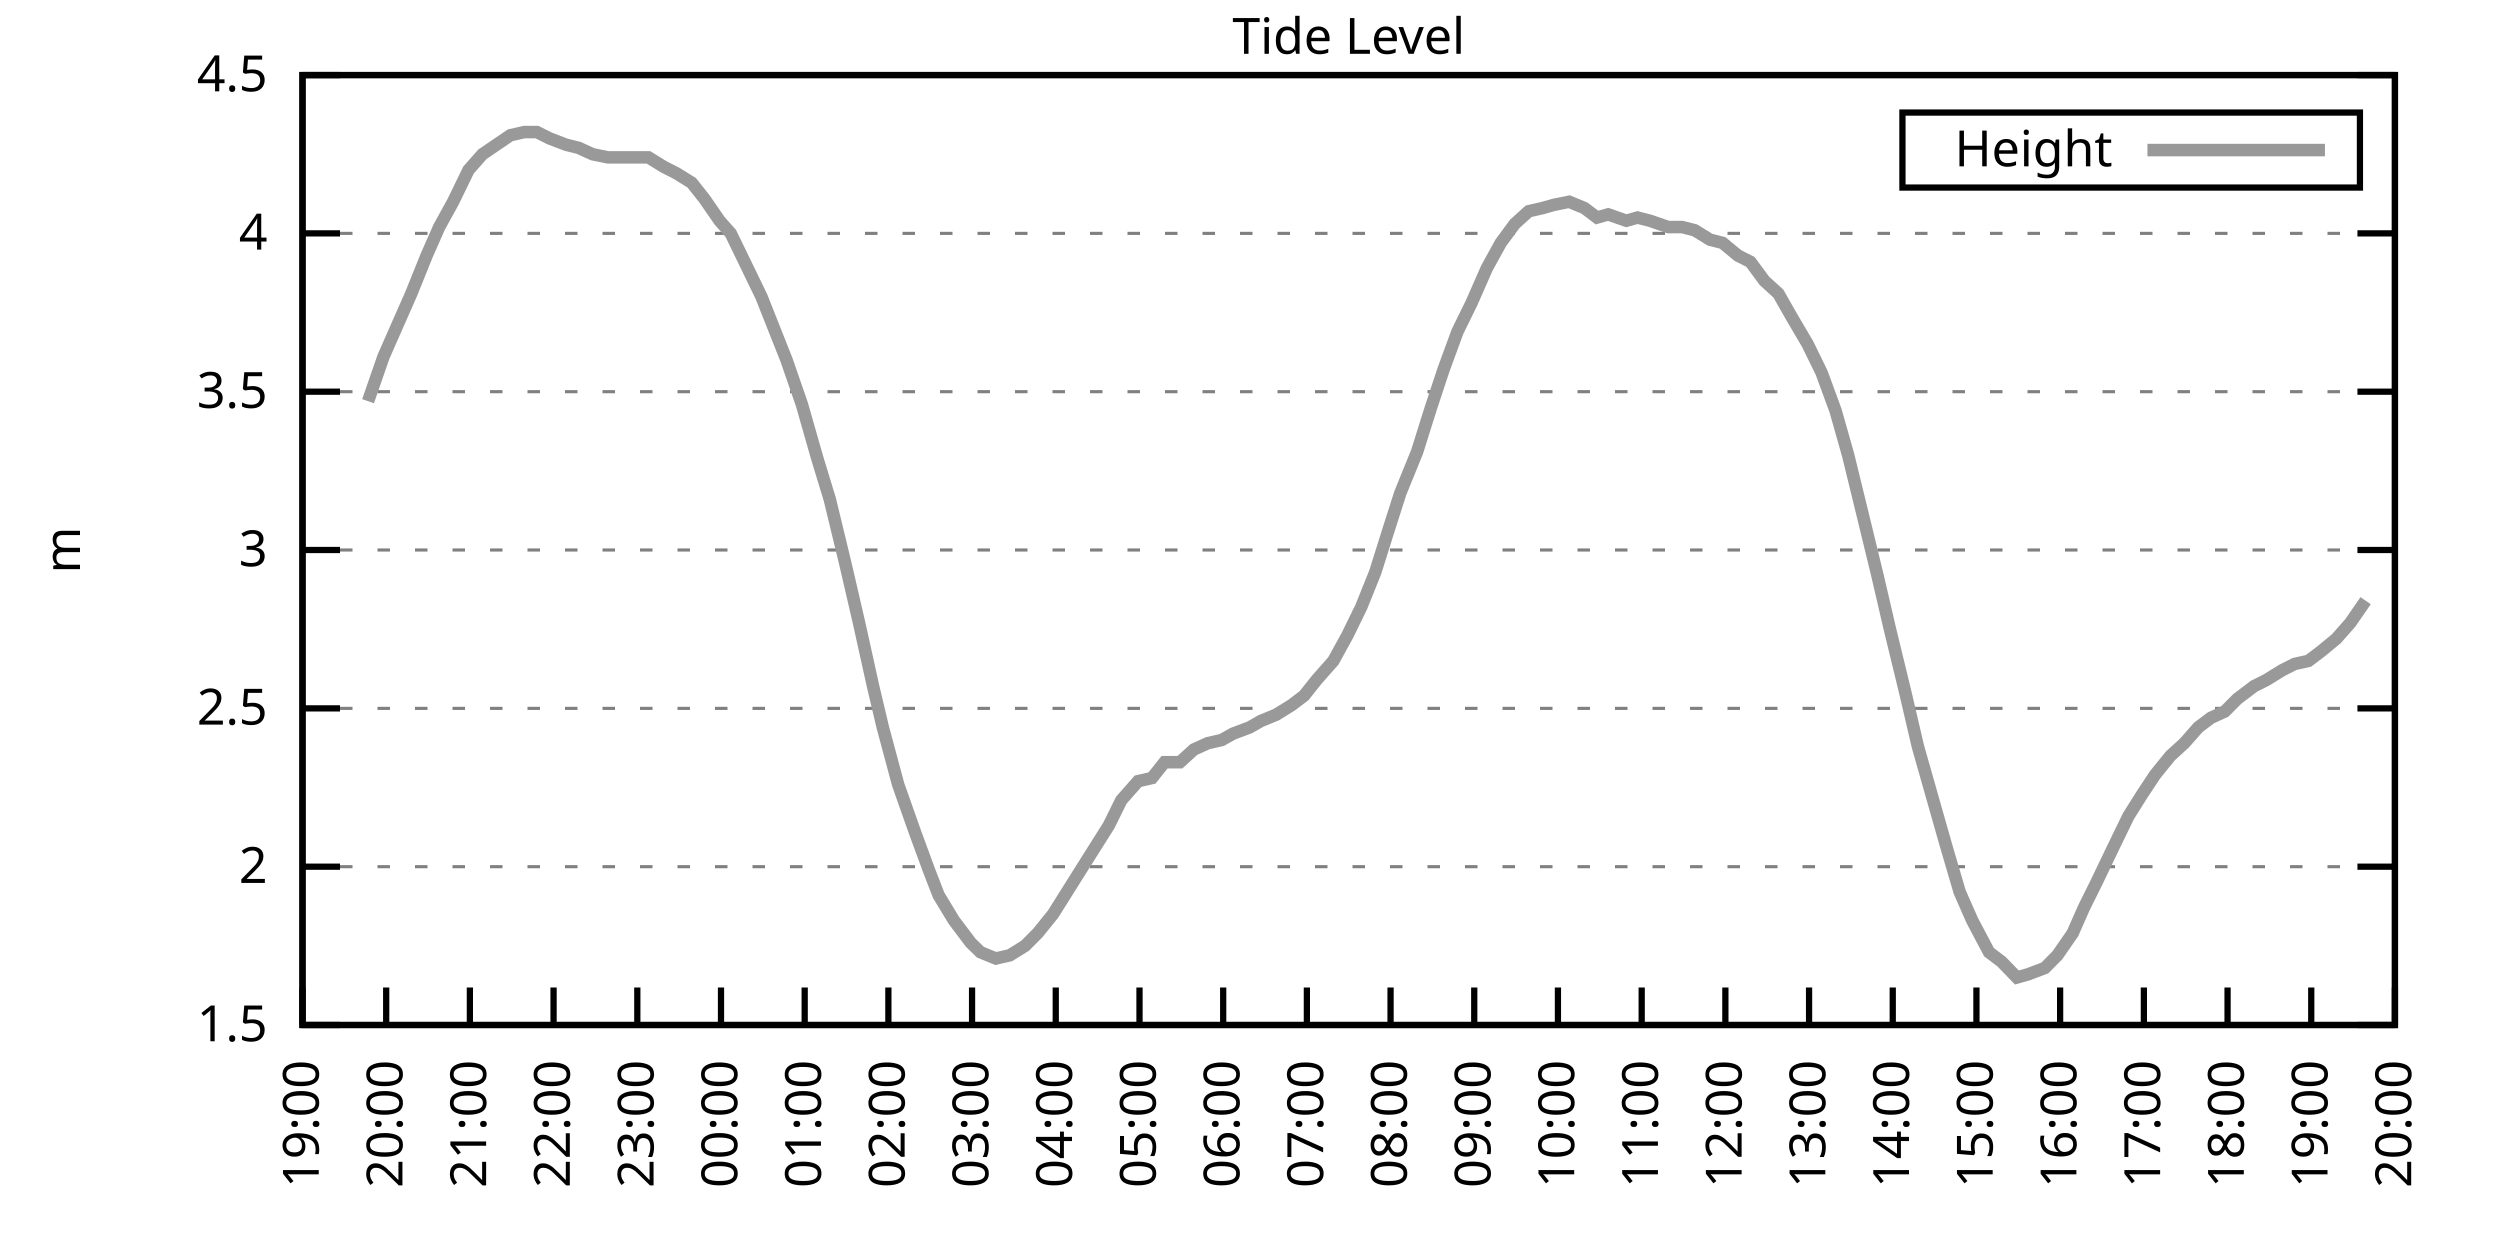
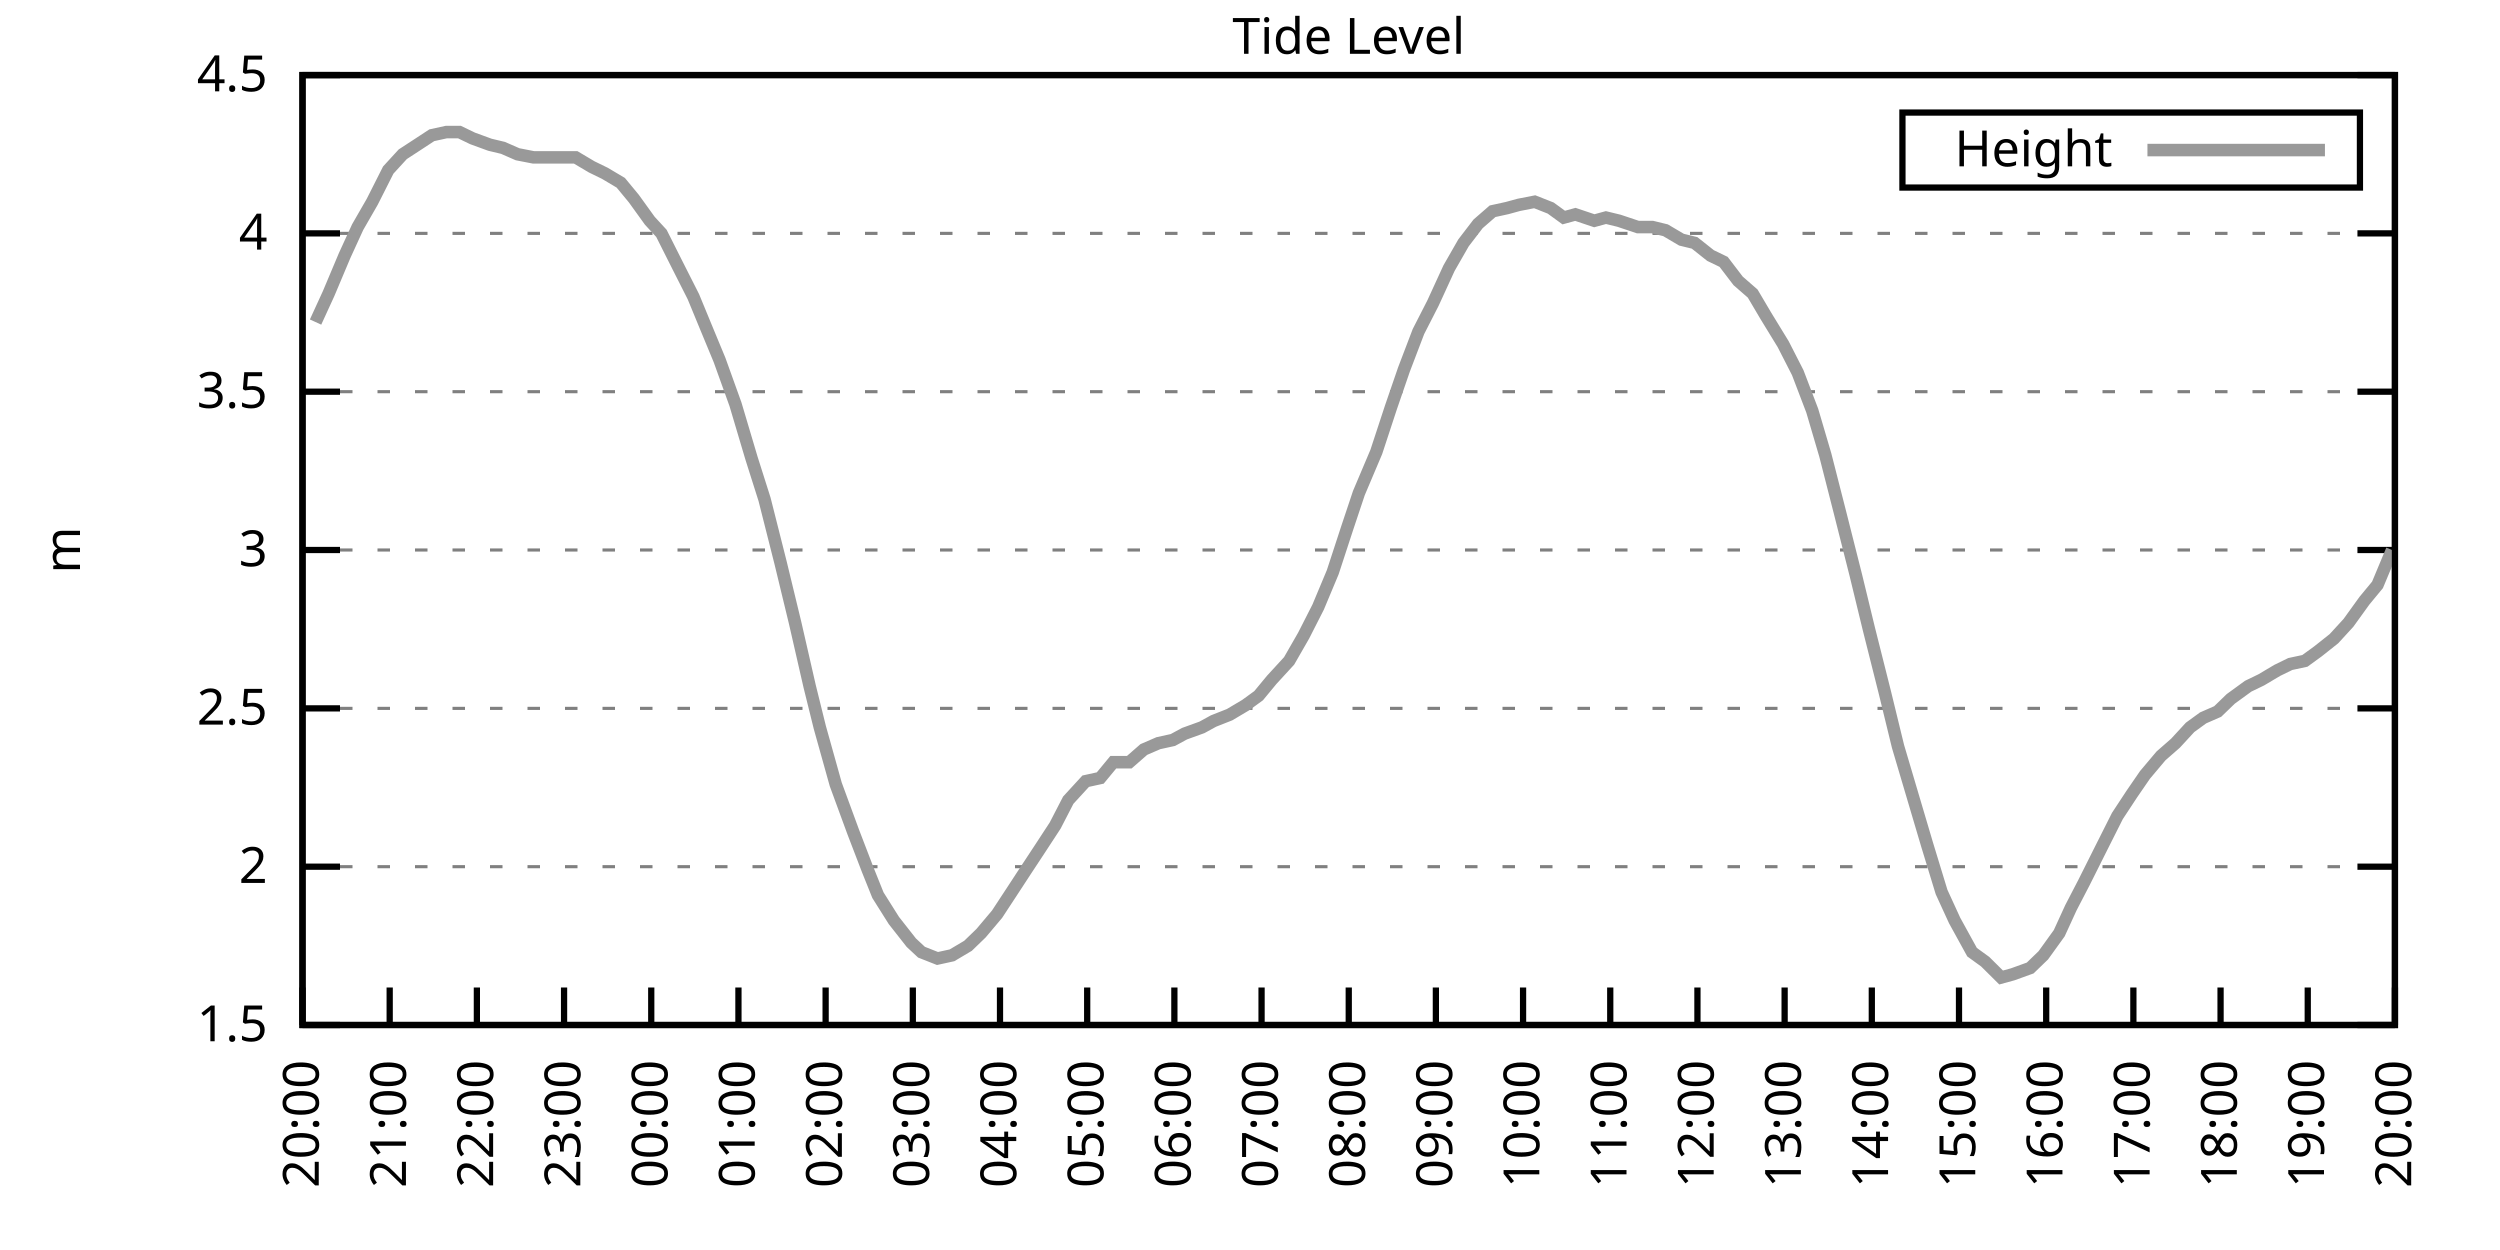
<svg xmlns="http://www.w3.org/2000/svg" xmlns:xlink="http://www.w3.org/1999/xlink" width="400" height="200" viewBox="0 0 400 200">
  <g id="gnuplot_canvas">
    <rect x="0" y="0" width="400" height="200" fill="none" />
    <defs>
      <circle id="gpDot" r="0.5" stroke-width="0.5" stroke="currentColor" />
      <path id="gpPt0" stroke-width="0.333" stroke="currentColor" d="M-1,0 h2 M0,-1 v2" />
      <path id="gpPt1" stroke-width="0.333" stroke="currentColor" d="M-1,-1 L1,1 M1,-1 L-1,1" />
      <path id="gpPt2" stroke-width="0.333" stroke="currentColor" d="M-1,0 L1,0 M0,-1 L0,1 M-1,-1 L1,1 M-1,1 L1,-1" />
      <rect id="gpPt3" stroke-width="0.333" stroke="currentColor" x="-1" y="-1" width="2" height="2" />
      <rect id="gpPt4" stroke-width="0.333" stroke="currentColor" fill="currentColor" x="-1" y="-1" width="2" height="2" />
      <circle id="gpPt5" stroke-width="0.333" stroke="currentColor" cx="0" cy="0" r="1" />
      <use xlink:href="#gpPt5" id="gpPt6" fill="currentColor" stroke="none" />
      <path id="gpPt7" stroke-width="0.333" stroke="currentColor" d="M0,-1.33 L-1.33,0.67 L1.33,0.67 z" />
      <use xlink:href="#gpPt7" id="gpPt8" fill="currentColor" stroke="none" />
      <use xlink:href="#gpPt7" id="gpPt9" stroke="currentColor" transform="rotate(180)" />
      <use xlink:href="#gpPt9" id="gpPt10" fill="currentColor" stroke="none" />
      <use xlink:href="#gpPt3" id="gpPt11" stroke="currentColor" transform="rotate(45)" />
      <use xlink:href="#gpPt11" id="gpPt12" fill="currentColor" stroke="none" />
      <path id="gpPt13" stroke-width="0.333" stroke="currentColor" d="M0,1.330 L1.265,0.411 L0.782,-1.067 L-0.782,-1.076 L-1.265,0.411 z" />
      <use xlink:href="#gpPt13" id="gpPt14" fill="currentColor" stroke="none" />
      <filter id="textbox" filterUnits="objectBoundingBox" x="0" y="0" height="1" width="1">
        <feFlood flood-color="white" flood-opacity="1" result="bgnd" />
        <feComposite in="SourceGraphic" in2="bgnd" operator="atop" />
      </filter>
      <filter id="greybox" filterUnits="objectBoundingBox" x="0" y="0" height="1" width="1">
        <feFlood flood-color="lightgrey" flood-opacity="1" result="grey" />
        <feComposite in="SourceGraphic" in2="grey" operator="atop" />
      </filter>
    </defs>
    <g fill="none" color="white" stroke="currentColor" stroke-width="1.00" stroke-linecap="butt" stroke-linejoin="miter">
</g>
    <g fill="none" color="black" stroke="currentColor" stroke-width="1.00" stroke-linecap="butt" stroke-linejoin="miter">
      <g stroke="none" shape-rendering="crispEdges">
        <polygon fill="rgb(255, 255, 255)" points="48.40,164.00 383.18,164.00 383.18,12.02 48.40,12.02 " />
      </g>
    </g>
    <g fill="none" color="black" stroke="currentColor" stroke-width="1.00" stroke-linecap="butt" stroke-linejoin="miter">
</g>
    <g fill="none" color="black" stroke="black" stroke-width="0.50" stroke-linecap="butt" stroke-linejoin="miter">
</g>
    <g fill="none" color="gray" stroke="currentColor" stroke-width="0.50" stroke-linecap="butt" stroke-linejoin="miter">
      <path stroke="gray" stroke-dasharray="2,4" class="gridline" d="M48.40,164.00 L383.19,164.00  " />
    </g>
    <g fill="none" color="gray" stroke="gray" stroke-width="1.00" stroke-linecap="butt" stroke-linejoin="miter">
</g>
    <g fill="none" color="black" stroke="currentColor" stroke-width="1.00" stroke-linecap="butt" stroke-linejoin="miter">
      <path stroke="black" d="M48.40,164.00 L54.40,164.00 M383.19,164.00 L377.19,164.00  " />
      <g transform="translate(42.80,166.60)" stroke="none" fill="black" font-family="Sans" font-size="8.00" text-anchor="end">
        <text>
          <tspan font-family="Sans"> 1.5</tspan>
        </text>
      </g>
    </g>
    <g fill="none" color="black" stroke="currentColor" stroke-width="1.00" stroke-linecap="butt" stroke-linejoin="miter">
</g>
    <g fill="none" color="black" stroke="black" stroke-width="0.50" stroke-linecap="butt" stroke-linejoin="miter">
</g>
    <g fill="none" color="gray" stroke="currentColor" stroke-width="0.50" stroke-linecap="butt" stroke-linejoin="miter">
      <path stroke="gray" stroke-dasharray="2,4" class="gridline" d="M48.40,138.67 L383.19,138.67  " />
    </g>
    <g fill="none" color="gray" stroke="gray" stroke-width="1.00" stroke-linecap="butt" stroke-linejoin="miter">
</g>
    <g fill="none" color="black" stroke="currentColor" stroke-width="1.00" stroke-linecap="butt" stroke-linejoin="miter">
      <path stroke="black" d="M48.40,138.67 L54.40,138.67 M383.19,138.67 L377.19,138.67  " />
      <g transform="translate(42.80,141.27)" stroke="none" fill="black" font-family="Sans" font-size="8.00" text-anchor="end">
        <text>
          <tspan font-family="Sans"> 2</tspan>
        </text>
      </g>
    </g>
    <g fill="none" color="black" stroke="currentColor" stroke-width="1.00" stroke-linecap="butt" stroke-linejoin="miter">
</g>
    <g fill="none" color="black" stroke="black" stroke-width="0.50" stroke-linecap="butt" stroke-linejoin="miter">
</g>
    <g fill="none" color="gray" stroke="currentColor" stroke-width="0.50" stroke-linecap="butt" stroke-linejoin="miter">
      <path stroke="gray" stroke-dasharray="2,4" class="gridline" d="M48.40,113.34 L383.19,113.34  " />
    </g>
    <g fill="none" color="gray" stroke="gray" stroke-width="1.00" stroke-linecap="butt" stroke-linejoin="miter">
</g>
    <g fill="none" color="black" stroke="currentColor" stroke-width="1.00" stroke-linecap="butt" stroke-linejoin="miter">
      <path stroke="black" d="M48.40,113.34 L54.40,113.34 M383.19,113.34 L377.19,113.34  " />
      <g transform="translate(42.80,115.94)" stroke="none" fill="black" font-family="Sans" font-size="8.00" text-anchor="end">
        <text>
          <tspan font-family="Sans"> 2.5</tspan>
        </text>
      </g>
    </g>
    <g fill="none" color="black" stroke="currentColor" stroke-width="1.00" stroke-linecap="butt" stroke-linejoin="miter">
</g>
    <g fill="none" color="black" stroke="black" stroke-width="0.50" stroke-linecap="butt" stroke-linejoin="miter">
</g>
    <g fill="none" color="gray" stroke="currentColor" stroke-width="0.50" stroke-linecap="butt" stroke-linejoin="miter">
      <path stroke="gray" stroke-dasharray="2,4" class="gridline" d="M48.40,88.00 L383.19,88.00  " />
    </g>
    <g fill="none" color="gray" stroke="gray" stroke-width="1.00" stroke-linecap="butt" stroke-linejoin="miter">
</g>
    <g fill="none" color="black" stroke="currentColor" stroke-width="1.00" stroke-linecap="butt" stroke-linejoin="miter">
      <path stroke="black" d="M48.40,88.00 L54.40,88.00 M383.19,88.00 L377.19,88.00  " />
      <g transform="translate(42.80,90.60)" stroke="none" fill="black" font-family="Sans" font-size="8.00" text-anchor="end">
        <text>
          <tspan font-family="Sans"> 3</tspan>
        </text>
      </g>
    </g>
    <g fill="none" color="black" stroke="currentColor" stroke-width="1.00" stroke-linecap="butt" stroke-linejoin="miter">
</g>
    <g fill="none" color="black" stroke="black" stroke-width="0.50" stroke-linecap="butt" stroke-linejoin="miter">
</g>
    <g fill="none" color="gray" stroke="currentColor" stroke-width="0.50" stroke-linecap="butt" stroke-linejoin="miter">
      <path stroke="gray" stroke-dasharray="2,4" class="gridline" d="M48.40,62.67 L383.19,62.67  " />
    </g>
    <g fill="none" color="gray" stroke="gray" stroke-width="1.00" stroke-linecap="butt" stroke-linejoin="miter">
</g>
    <g fill="none" color="black" stroke="currentColor" stroke-width="1.00" stroke-linecap="butt" stroke-linejoin="miter">
      <path stroke="black" d="M48.40,62.67 L54.40,62.67 M383.19,62.67 L377.19,62.67  " />
      <g transform="translate(42.80,65.27)" stroke="none" fill="black" font-family="Sans" font-size="8.00" text-anchor="end">
        <text>
          <tspan font-family="Sans"> 3.5</tspan>
        </text>
      </g>
    </g>
    <g fill="none" color="black" stroke="currentColor" stroke-width="1.00" stroke-linecap="butt" stroke-linejoin="miter">
</g>
    <g fill="none" color="black" stroke="black" stroke-width="0.50" stroke-linecap="butt" stroke-linejoin="miter">
</g>
    <g fill="none" color="gray" stroke="currentColor" stroke-width="0.50" stroke-linecap="butt" stroke-linejoin="miter">
      <path stroke="gray" stroke-dasharray="2,4" class="gridline" d="M48.40,37.34 L383.19,37.34  " />
    </g>
    <g fill="none" color="gray" stroke="gray" stroke-width="1.00" stroke-linecap="butt" stroke-linejoin="miter">
</g>
    <g fill="none" color="black" stroke="currentColor" stroke-width="1.00" stroke-linecap="butt" stroke-linejoin="miter">
      <path stroke="black" d="M48.40,37.34 L54.40,37.34 M383.19,37.34 L377.19,37.34  " />
      <g transform="translate(42.80,39.94)" stroke="none" fill="black" font-family="Sans" font-size="8.00" text-anchor="end">
        <text>
          <tspan font-family="Sans"> 4</tspan>
        </text>
      </g>
    </g>
    <g fill="none" color="black" stroke="currentColor" stroke-width="1.00" stroke-linecap="butt" stroke-linejoin="miter">
</g>
    <g fill="none" color="black" stroke="black" stroke-width="0.50" stroke-linecap="butt" stroke-linejoin="miter">
</g>
    <g fill="none" color="gray" stroke="currentColor" stroke-width="0.50" stroke-linecap="butt" stroke-linejoin="miter">
      <path stroke="gray" stroke-dasharray="2,4" class="gridline" d="M48.40,12.01 L383.19,12.01  " />
    </g>
    <g fill="none" color="gray" stroke="gray" stroke-width="1.00" stroke-linecap="butt" stroke-linejoin="miter">
</g>
    <g fill="none" color="black" stroke="currentColor" stroke-width="1.00" stroke-linecap="butt" stroke-linejoin="miter">
      <path stroke="black" d="M48.40,12.01 L54.40,12.01 M383.19,12.01 L377.19,12.01  " />
      <g transform="translate(42.80,14.61)" stroke="none" fill="black" font-family="Sans" font-size="8.00" text-anchor="end">
        <text>
          <tspan font-family="Sans"> 4.5</tspan>
        </text>
      </g>
    </g>
    <g fill="none" color="black" stroke="currentColor" stroke-width="1.00" stroke-linecap="butt" stroke-linejoin="miter">
      <path stroke="black" d="M48.40,164.00 L48.40,158.00  " />
      <g transform="translate(51.00,169.60) rotate(270.00)" stroke="none" fill="black" font-family="Sans" font-size="8.00" text-anchor="end">
        <text>
-           <tspan font-family="Sans">19:00</tspan>
-         </text>
-       </g>
-     </g>
-     <g fill="none" color="black" stroke="currentColor" stroke-width="1.00" stroke-linecap="butt" stroke-linejoin="miter">
-       <path stroke="black" d="M61.79,164.00 L61.79,158.00  " />
-       <g transform="translate(64.39,169.60) rotate(270.00)" stroke="none" fill="black" font-family="Sans" font-size="8.00" text-anchor="end">
-         <text>
          <tspan font-family="Sans">20:00</tspan>
        </text>
      </g>
    </g>
    <g fill="none" color="black" stroke="currentColor" stroke-width="1.00" stroke-linecap="butt" stroke-linejoin="miter">
-       <path stroke="black" d="M75.18,164.00 L75.18,158.00  " />
-       <g transform="translate(77.78,169.60) rotate(270.00)" stroke="none" fill="black" font-family="Sans" font-size="8.00" text-anchor="end">
+       <path stroke="black" d="M62.35,164.00 L62.35,158.00  " />
+       <g transform="translate(64.95,169.60) rotate(270.00)" stroke="none" fill="black" font-family="Sans" font-size="8.00" text-anchor="end">
        <text>
          <tspan font-family="Sans">21:00</tspan>
        </text>
      </g>
    </g>
    <g fill="none" color="black" stroke="currentColor" stroke-width="1.00" stroke-linecap="butt" stroke-linejoin="miter">
-       <path stroke="black" d="M88.57,164.00 L88.57,158.00  " />
-       <g transform="translate(91.17,169.60) rotate(270.00)" stroke="none" fill="black" font-family="Sans" font-size="8.00" text-anchor="end">
+       <path stroke="black" d="M76.30,164.00 L76.30,158.00  " />
+       <g transform="translate(78.90,169.60) rotate(270.00)" stroke="none" fill="black" font-family="Sans" font-size="8.00" text-anchor="end">
        <text>
          <tspan font-family="Sans">22:00</tspan>
        </text>
      </g>
    </g>
    <g fill="none" color="black" stroke="currentColor" stroke-width="1.00" stroke-linecap="butt" stroke-linejoin="miter">
-       <path stroke="black" d="M101.97,164.00 L101.97,158.00  " />
-       <g transform="translate(104.57,169.60) rotate(270.00)" stroke="none" fill="black" font-family="Sans" font-size="8.00" text-anchor="end">
+       <path stroke="black" d="M90.25,164.00 L90.25,158.00  " />
+       <g transform="translate(92.85,169.60) rotate(270.00)" stroke="none" fill="black" font-family="Sans" font-size="8.00" text-anchor="end">
        <text>
          <tspan font-family="Sans">23:00</tspan>
        </text>
      </g>
    </g>
    <g fill="none" color="black" stroke="currentColor" stroke-width="1.00" stroke-linecap="butt" stroke-linejoin="miter">
-       <path stroke="black" d="M115.36,164.00 L115.36,158.00  " />
-       <g transform="translate(117.96,169.60) rotate(270.00)" stroke="none" fill="black" font-family="Sans" font-size="8.00" text-anchor="end">
+       <path stroke="black" d="M104.20,164.00 L104.20,158.00  " />
+       <g transform="translate(106.80,169.60) rotate(270.00)" stroke="none" fill="black" font-family="Sans" font-size="8.00" text-anchor="end">
        <text>
          <tspan font-family="Sans">00:00</tspan>
        </text>
      </g>
    </g>
    <g fill="none" color="black" stroke="currentColor" stroke-width="1.00" stroke-linecap="butt" stroke-linejoin="miter">
-       <path stroke="black" d="M128.75,164.00 L128.75,158.00  " />
-       <g transform="translate(131.35,169.60) rotate(270.00)" stroke="none" fill="black" font-family="Sans" font-size="8.00" text-anchor="end">
+       <path stroke="black" d="M118.15,164.00 L118.15,158.00  " />
+       <g transform="translate(120.75,169.60) rotate(270.00)" stroke="none" fill="black" font-family="Sans" font-size="8.00" text-anchor="end">
        <text>
          <tspan font-family="Sans">01:00</tspan>
        </text>
      </g>
    </g>
    <g fill="none" color="black" stroke="currentColor" stroke-width="1.00" stroke-linecap="butt" stroke-linejoin="miter">
-       <path stroke="black" d="M142.14,164.00 L142.14,158.00  " />
-       <g transform="translate(144.74,169.60) rotate(270.00)" stroke="none" fill="black" font-family="Sans" font-size="8.00" text-anchor="end">
+       <path stroke="black" d="M132.10,164.00 L132.10,158.00  " />
+       <g transform="translate(134.70,169.60) rotate(270.00)" stroke="none" fill="black" font-family="Sans" font-size="8.00" text-anchor="end">
        <text>
          <tspan font-family="Sans">02:00</tspan>
        </text>
      </g>
    </g>
    <g fill="none" color="black" stroke="currentColor" stroke-width="1.00" stroke-linecap="butt" stroke-linejoin="miter">
-       <path stroke="black" d="M155.53,164.00 L155.53,158.00  " />
-       <g transform="translate(158.13,169.60) rotate(270.00)" stroke="none" fill="black" font-family="Sans" font-size="8.00" text-anchor="end">
+       <path stroke="black" d="M146.05,164.00 L146.05,158.00  " />
+       <g transform="translate(148.65,169.60) rotate(270.00)" stroke="none" fill="black" font-family="Sans" font-size="8.00" text-anchor="end">
        <text>
          <tspan font-family="Sans">03:00</tspan>
        </text>
      </g>
    </g>
    <g fill="none" color="black" stroke="currentColor" stroke-width="1.00" stroke-linecap="butt" stroke-linejoin="miter">
-       <path stroke="black" d="M168.92,164.00 L168.92,158.00  " />
-       <g transform="translate(171.52,169.60) rotate(270.00)" stroke="none" fill="black" font-family="Sans" font-size="8.00" text-anchor="end">
+       <path stroke="black" d="M160.00,164.00 L160.00,158.00  " />
+       <g transform="translate(162.60,169.60) rotate(270.00)" stroke="none" fill="black" font-family="Sans" font-size="8.00" text-anchor="end">
        <text>
          <tspan font-family="Sans">04:00</tspan>
        </text>
      </g>
    </g>
    <g fill="none" color="black" stroke="currentColor" stroke-width="1.00" stroke-linecap="butt" stroke-linejoin="miter">
-       <path stroke="black" d="M182.32,164.00 L182.32,158.00  " />
-       <g transform="translate(184.92,169.60) rotate(270.00)" stroke="none" fill="black" font-family="Sans" font-size="8.00" text-anchor="end">
+       <path stroke="black" d="M173.95,164.00 L173.95,158.00  " />
+       <g transform="translate(176.55,169.60) rotate(270.00)" stroke="none" fill="black" font-family="Sans" font-size="8.00" text-anchor="end">
        <text>
          <tspan font-family="Sans">05:00</tspan>
        </text>
      </g>
    </g>
    <g fill="none" color="black" stroke="currentColor" stroke-width="1.00" stroke-linecap="butt" stroke-linejoin="miter">
-       <path stroke="black" d="M195.71,164.00 L195.71,158.00  " />
-       <g transform="translate(198.31,169.60) rotate(270.00)" stroke="none" fill="black" font-family="Sans" font-size="8.00" text-anchor="end">
+       <path stroke="black" d="M187.90,164.00 L187.90,158.00  " />
+       <g transform="translate(190.50,169.60) rotate(270.00)" stroke="none" fill="black" font-family="Sans" font-size="8.00" text-anchor="end">
        <text>
          <tspan font-family="Sans">06:00</tspan>
        </text>
      </g>
    </g>
    <g fill="none" color="black" stroke="currentColor" stroke-width="1.00" stroke-linecap="butt" stroke-linejoin="miter">
-       <path stroke="black" d="M209.10,164.00 L209.10,158.00  " />
-       <g transform="translate(211.70,169.60) rotate(270.00)" stroke="none" fill="black" font-family="Sans" font-size="8.00" text-anchor="end">
+       <path stroke="black" d="M201.85,164.00 L201.85,158.00  " />
+       <g transform="translate(204.45,169.60) rotate(270.00)" stroke="none" fill="black" font-family="Sans" font-size="8.00" text-anchor="end">
        <text>
          <tspan font-family="Sans">07:00</tspan>
        </text>
      </g>
    </g>
    <g fill="none" color="black" stroke="currentColor" stroke-width="1.00" stroke-linecap="butt" stroke-linejoin="miter">
-       <path stroke="black" d="M222.49,164.00 L222.49,158.00  " />
-       <g transform="translate(225.09,169.60) rotate(270.00)" stroke="none" fill="black" font-family="Sans" font-size="8.00" text-anchor="end">
+       <path stroke="black" d="M215.80,164.00 L215.80,158.00  " />
+       <g transform="translate(218.40,169.60) rotate(270.00)" stroke="none" fill="black" font-family="Sans" font-size="8.00" text-anchor="end">
        <text>
          <tspan font-family="Sans">08:00</tspan>
        </text>
      </g>
    </g>
    <g fill="none" color="black" stroke="currentColor" stroke-width="1.00" stroke-linecap="butt" stroke-linejoin="miter">
-       <path stroke="black" d="M235.88,164.00 L235.88,158.00  " />
-       <g transform="translate(238.48,169.60) rotate(270.00)" stroke="none" fill="black" font-family="Sans" font-size="8.00" text-anchor="end">
+       <path stroke="black" d="M229.74,164.00 L229.74,158.00  " />
+       <g transform="translate(232.34,169.60) rotate(270.00)" stroke="none" fill="black" font-family="Sans" font-size="8.00" text-anchor="end">
        <text>
          <tspan font-family="Sans">09:00</tspan>
        </text>
      </g>
    </g>
    <g fill="none" color="black" stroke="currentColor" stroke-width="1.00" stroke-linecap="butt" stroke-linejoin="miter">
-       <path stroke="black" d="M249.27,164.00 L249.27,158.00  " />
-       <g transform="translate(251.87,169.60) rotate(270.00)" stroke="none" fill="black" font-family="Sans" font-size="8.00" text-anchor="end">
+       <path stroke="black" d="M243.69,164.00 L243.69,158.00  " />
+       <g transform="translate(246.29,169.60) rotate(270.00)" stroke="none" fill="black" font-family="Sans" font-size="8.00" text-anchor="end">
        <text>
          <tspan font-family="Sans">10:00</tspan>
        </text>
      </g>
    </g>
    <g fill="none" color="black" stroke="currentColor" stroke-width="1.00" stroke-linecap="butt" stroke-linejoin="miter">
-       <path stroke="black" d="M262.67,164.00 L262.67,158.00  " />
-       <g transform="translate(265.27,169.60) rotate(270.00)" stroke="none" fill="black" font-family="Sans" font-size="8.00" text-anchor="end">
+       <path stroke="black" d="M257.64,164.00 L257.64,158.00  " />
+       <g transform="translate(260.24,169.60) rotate(270.00)" stroke="none" fill="black" font-family="Sans" font-size="8.00" text-anchor="end">
        <text>
          <tspan font-family="Sans">11:00</tspan>
        </text>
      </g>
    </g>
    <g fill="none" color="black" stroke="currentColor" stroke-width="1.00" stroke-linecap="butt" stroke-linejoin="miter">
-       <path stroke="black" d="M276.06,164.00 L276.06,158.00  " />
-       <g transform="translate(278.66,169.60) rotate(270.00)" stroke="none" fill="black" font-family="Sans" font-size="8.00" text-anchor="end">
+       <path stroke="black" d="M271.59,164.00 L271.59,158.00  " />
+       <g transform="translate(274.19,169.60) rotate(270.00)" stroke="none" fill="black" font-family="Sans" font-size="8.00" text-anchor="end">
        <text>
          <tspan font-family="Sans">12:00</tspan>
        </text>
      </g>
    </g>
    <g fill="none" color="black" stroke="currentColor" stroke-width="1.00" stroke-linecap="butt" stroke-linejoin="miter">
-       <path stroke="black" d="M289.45,164.00 L289.45,158.00  " />
-       <g transform="translate(292.05,169.60) rotate(270.00)" stroke="none" fill="black" font-family="Sans" font-size="8.00" text-anchor="end">
+       <path stroke="black" d="M285.54,164.00 L285.54,158.00  " />
+       <g transform="translate(288.14,169.60) rotate(270.00)" stroke="none" fill="black" font-family="Sans" font-size="8.00" text-anchor="end">
        <text>
          <tspan font-family="Sans">13:00</tspan>
        </text>
      </g>
    </g>
    <g fill="none" color="black" stroke="currentColor" stroke-width="1.00" stroke-linecap="butt" stroke-linejoin="miter">
-       <path stroke="black" d="M302.84,164.00 L302.84,158.00  " />
-       <g transform="translate(305.44,169.60) rotate(270.00)" stroke="none" fill="black" font-family="Sans" font-size="8.00" text-anchor="end">
+       <path stroke="black" d="M299.49,164.00 L299.49,158.00  " />
+       <g transform="translate(302.09,169.60) rotate(270.00)" stroke="none" fill="black" font-family="Sans" font-size="8.00" text-anchor="end">
        <text>
          <tspan font-family="Sans">14:00</tspan>
        </text>
      </g>
    </g>
    <g fill="none" color="black" stroke="currentColor" stroke-width="1.00" stroke-linecap="butt" stroke-linejoin="miter">
-       <path stroke="black" d="M316.23,164.00 L316.23,158.00  " />
-       <g transform="translate(318.83,169.60) rotate(270.00)" stroke="none" fill="black" font-family="Sans" font-size="8.00" text-anchor="end">
+       <path stroke="black" d="M313.44,164.00 L313.44,158.00  " />
+       <g transform="translate(316.04,169.60) rotate(270.00)" stroke="none" fill="black" font-family="Sans" font-size="8.00" text-anchor="end">
        <text>
          <tspan font-family="Sans">15:00</tspan>
        </text>
      </g>
    </g>
    <g fill="none" color="black" stroke="currentColor" stroke-width="1.00" stroke-linecap="butt" stroke-linejoin="miter">
-       <path stroke="black" d="M329.62,164.00 L329.62,158.00  " />
-       <g transform="translate(332.22,169.60) rotate(270.00)" stroke="none" fill="black" font-family="Sans" font-size="8.00" text-anchor="end">
+       <path stroke="black" d="M327.39,164.00 L327.39,158.00  " />
+       <g transform="translate(329.99,169.60) rotate(270.00)" stroke="none" fill="black" font-family="Sans" font-size="8.00" text-anchor="end">
        <text>
          <tspan font-family="Sans">16:00</tspan>
        </text>
      </g>
    </g>
    <g fill="none" color="black" stroke="currentColor" stroke-width="1.00" stroke-linecap="butt" stroke-linejoin="miter">
-       <path stroke="black" d="M343.02,164.00 L343.02,158.00  " />
-       <g transform="translate(345.62,169.60) rotate(270.00)" stroke="none" fill="black" font-family="Sans" font-size="8.00" text-anchor="end">
+       <path stroke="black" d="M341.34,164.00 L341.34,158.00  " />
+       <g transform="translate(343.94,169.60) rotate(270.00)" stroke="none" fill="black" font-family="Sans" font-size="8.00" text-anchor="end">
        <text>
          <tspan font-family="Sans">17:00</tspan>
        </text>
      </g>
    </g>
    <g fill="none" color="black" stroke="currentColor" stroke-width="1.00" stroke-linecap="butt" stroke-linejoin="miter">
-       <path stroke="black" d="M356.41,164.00 L356.41,158.00  " />
-       <g transform="translate(359.01,169.60) rotate(270.00)" stroke="none" fill="black" font-family="Sans" font-size="8.00" text-anchor="end">
+       <path stroke="black" d="M355.29,164.00 L355.29,158.00  " />
+       <g transform="translate(357.89,169.60) rotate(270.00)" stroke="none" fill="black" font-family="Sans" font-size="8.00" text-anchor="end">
        <text>
          <tspan font-family="Sans">18:00</tspan>
        </text>
      </g>
    </g>
    <g fill="none" color="black" stroke="currentColor" stroke-width="1.00" stroke-linecap="butt" stroke-linejoin="miter">
-       <path stroke="black" d="M369.80,164.00 L369.80,158.00  " />
-       <g transform="translate(372.40,169.60) rotate(270.00)" stroke="none" fill="black" font-family="Sans" font-size="8.00" text-anchor="end">
+       <path stroke="black" d="M369.24,164.00 L369.24,158.00  " />
+       <g transform="translate(371.84,169.60) rotate(270.00)" stroke="none" fill="black" font-family="Sans" font-size="8.00" text-anchor="end">
        <text>
          <tspan font-family="Sans">19:00</tspan>
        </text>
      </g>
    </g>
    <g fill="none" color="black" stroke="currentColor" stroke-width="1.00" stroke-linecap="butt" stroke-linejoin="miter">
      <path stroke="black" d="M383.19,164.00 L383.19,158.00  " />
      <g transform="translate(385.79,169.60) rotate(270.00)" stroke="none" fill="black" font-family="Sans" font-size="8.00" text-anchor="end">
        <text>
          <tspan font-family="Sans">20:00</tspan>
        </text>
      </g>
    </g>
    <g fill="none" color="black" stroke="currentColor" stroke-width="1.00" stroke-linecap="butt" stroke-linejoin="miter">
</g>
    <g fill="none" color="black" stroke="currentColor" stroke-width="1.00" stroke-linecap="butt" stroke-linejoin="miter">
      <path stroke="black" d="M48.40,12.01 L48.40,164.00 L383.19,164.00 L383.19,12.01 L48.40,12.01 Z  " />
    </g>
    <g fill="none" color="black" stroke="currentColor" stroke-width="1.00" stroke-linecap="butt" stroke-linejoin="miter">
</g>
    <g fill="none" color="black" stroke="currentColor" stroke-width="1.00" stroke-linecap="butt" stroke-linejoin="miter">
      <path stroke="black" d="M304.39,30.01 L304.39,18.01 L377.59,18.01 L377.59,30.01 L304.39,30.01 Z  " />
    </g>
    <g id="Tide_level_plot_1">
      <g fill="none" color="white" stroke="black" stroke-width="2.00" stroke-linecap="butt" stroke-linejoin="miter">
</g>
      <g fill="none" color="black" stroke="currentColor" stroke-width="2.00" stroke-linecap="butt" stroke-linejoin="miter">
        <g transform="translate(337.99,26.61)" stroke="none" fill="black" font-family="Sans" font-size="8.00" text-anchor="end">
          <text>
            <tspan font-family="Sans">Height</tspan>
          </text>
        </g>
      </g>
      <g fill="none" color="black" stroke="currentColor" stroke-width="2.00" stroke-linecap="butt" stroke-linejoin="miter">
-         <path stroke="rgb(153, 153, 153)" d="M343.59,24.01 L371.99,24.01 M58.89,64.19 L61.35,57.10 L63.80,51.53 L65.81,46.97 L68.26,40.89 L70.27,36.33   L72.50,32.28 L74.96,27.21 L77.19,24.68 L79.42,23.16 L81.66,21.64 L83.89,21.13 L85.90,21.13 L87.91,22.14   L90.58,23.16 L92.59,23.66 L94.82,24.68 L97.28,25.18 L99.29,25.18 L101.74,25.18 L103.75,25.18 L106.21,26.70   L108.22,27.72 L110.67,29.24 L112.68,31.77 L115.13,35.32 L116.92,37.34 L119.38,42.41 L121.83,47.47 L123.84,52.54   L125.85,57.61 L128.30,64.70 L130.76,73.31 L132.77,79.90 L135.22,90.03 L137.45,99.66 L139.69,109.79 L141.25,116.38   L143.70,125.50 L146.38,133.10 L148.61,139.17 L150.18,143.23 L152.63,147.28 L155.31,150.83 L156.87,152.35 L159.33,153.36   L161.56,152.85 L164.01,151.33 L166.02,149.31 L168.48,146.27 L170.71,142.72 L172.94,139.17 L175.17,135.63 L177.41,132.08   L179.41,128.03 L182.09,124.99 L184.32,124.48 L186.33,121.95 L188.79,121.95 L191.02,119.92 L193.25,118.91 L195.48,118.40   L197.27,117.39 L199.95,116.38 L201.73,115.36 L204.19,114.35 L206.64,112.83 L208.65,111.31 L210.66,108.78 L213.34,105.74   L215.57,101.68 L217.80,97.12 L220.04,91.55 L222.27,84.46 L224.05,78.89 L226.73,72.30 L228.96,65.21 L230.97,59.13   L233.20,53.05 L235.44,48.49 L237.89,42.91 L240.12,38.86 L242.36,35.82 L244.59,33.80 L246.82,33.29 L248.60,32.78   L251.06,32.28 L253.51,33.29 L255.52,34.81 L257.31,34.30 L260.21,35.32 L262.00,34.81 L264.00,35.32 L266.91,36.33   L269.14,36.33 L271.15,36.84 L273.60,38.35 L275.61,38.86 L278.07,40.89 L280.07,41.90 L282.31,44.94 L284.54,46.97   L286.55,50.51 L289.23,55.07 L291.46,59.63 L293.69,65.71 L295.70,72.81 L297.93,81.93 L300.39,92.06 L302.39,100.67   L304.85,110.80 L306.86,119.42 L311.32,135.12 L313.55,142.72 L315.56,147.28 L318.24,152.35 L320.25,153.87 L322.70,156.40   L324.49,155.89 L327.17,154.88 L329.18,152.85 L331.63,149.31 L333.42,145.25 L335.43,141.20 L338.10,135.63 L340.56,130.56   L342.79,127.02 L344.80,123.98 L347.26,120.94 L349.49,118.91 L351.72,116.38 L353.73,114.86 L355.96,113.84 L357.97,111.82   L360.65,109.79 L362.66,108.78 L365.11,107.26 L367.12,106.24 L369.35,105.74 L371.36,104.22 L373.82,102.19 L376.05,99.66   L378.50,96.11  " />
+         <path stroke="rgb(153, 153, 153)" d="M343.59,24.01 L371.99,24.01 M50.49,51.53 L52.58,46.97 L55.14,40.89 L57.23,36.33 L59.56,32.28 L62.12,27.21   L64.44,24.68 L66.77,23.16 L69.09,21.64 L71.42,21.13 L73.51,21.13 L75.60,22.14 L78.39,23.16 L80.48,23.66   L82.81,24.68 L85.37,25.18 L87.46,25.18 L90.02,25.18 L92.11,25.18 L94.67,26.70 L96.76,27.72 L99.32,29.24   L101.41,31.77 L103.97,35.32 L105.83,37.34 L108.38,42.41 L110.94,47.47 L113.03,52.54 L115.13,57.61 L117.68,64.70   L120.24,73.31 L122.33,79.90 L124.89,90.03 L127.22,99.66 L129.54,109.79 L131.17,116.38 L133.72,125.50 L136.51,133.10   L138.84,139.17 L140.47,143.23 L143.02,147.28 L145.81,150.83 L147.44,152.35 L150.00,153.36 L152.32,152.85 L154.88,151.33   L156.97,149.31 L159.53,146.27 L161.86,142.72 L164.18,139.17 L166.51,135.63 L168.83,132.08 L170.92,128.03 L173.71,124.99   L176.04,124.48 L178.13,121.95 L180.69,121.95 L183.01,119.92 L185.34,118.91 L187.66,118.40 L189.52,117.39 L192.31,116.38   L194.17,115.36 L196.73,114.35 L199.29,112.83 L201.38,111.31 L203.47,108.78 L206.26,105.74 L208.59,101.68 L210.91,97.12   L213.24,91.55 L215.56,84.46 L217.42,78.89 L220.21,72.30 L222.54,65.21 L224.63,59.13 L226.95,53.05 L229.28,48.49   L231.84,42.91 L234.16,38.86 L236.49,35.82 L238.81,33.80 L241.14,33.29 L243.00,32.78 L245.55,32.28 L248.11,33.29   L250.20,34.81 L252.06,34.30 L255.09,35.32 L256.95,34.81 L259.04,35.32 L262.06,36.33 L264.39,36.33 L266.48,36.84   L269.04,38.35 L271.13,38.86 L273.69,40.89 L275.78,41.90 L278.10,44.94 L280.43,46.97 L282.52,50.51 L285.31,55.07   L287.64,59.63 L289.96,65.71 L292.05,72.81 L294.38,81.93 L296.94,92.06 L299.03,100.67 L301.58,110.80 L303.68,119.42   L308.33,135.12 L310.65,142.72 L312.74,147.28 L315.53,152.35 L317.63,153.87 L320.18,156.40 L322.04,155.89 L324.83,154.88   L326.93,152.85 L329.48,149.31 L331.34,145.25 L333.44,141.20 L336.23,135.63 L338.78,130.56 L341.11,127.02 L343.20,123.98   L345.76,120.94 L348.08,118.91 L350.41,116.38 L352.50,114.86 L354.83,113.84 L356.92,111.82 L359.71,109.79 L361.80,108.78   L364.36,107.26 L366.45,106.24 L368.78,105.74 L370.87,104.22 L373.43,102.19 L375.75,99.66 L378.31,96.11 L380.40,93.58   L382.73,88.00  " />
      </g>
    </g>
    <g fill="none" color="black" stroke="currentColor" stroke-width="2.00" stroke-linecap="butt" stroke-linejoin="miter">
</g>
    <g fill="none" color="black" stroke="black" stroke-width="1.00" stroke-linecap="butt" stroke-linejoin="miter">
</g>
    <g fill="none" color="black" stroke="currentColor" stroke-width="1.00" stroke-linecap="butt" stroke-linejoin="miter">
      <path stroke="black" d="M48.40,12.01 L48.40,164.00 L383.19,164.00 L383.19,12.01 L48.40,12.01 Z  " />
      <g transform="translate(12.80,88.01) rotate(270.00)" stroke="none" fill="black" font-family="Sans" font-size="8.00" text-anchor="middle">
        <text>
          <tspan font-family="Sans">m</tspan>
        </text>
      </g>
    </g>
    <g fill="none" color="black" stroke="currentColor" stroke-width="1.00" stroke-linecap="butt" stroke-linejoin="miter">
</g>
    <g fill="none" color="black" stroke="currentColor" stroke-width="1.00" stroke-linecap="butt" stroke-linejoin="miter">
      <g transform="translate(215.79,8.61)" stroke="none" fill="black" font-family="Sans" font-size="8.00" text-anchor="middle">
        <text>
          <tspan font-family="Sans">Tide Level</tspan>
        </text>
      </g>
    </g>
    <g fill="none" color="black" stroke="currentColor" stroke-width="1.00" stroke-linecap="butt" stroke-linejoin="miter">
</g>
  </g>
</svg>
